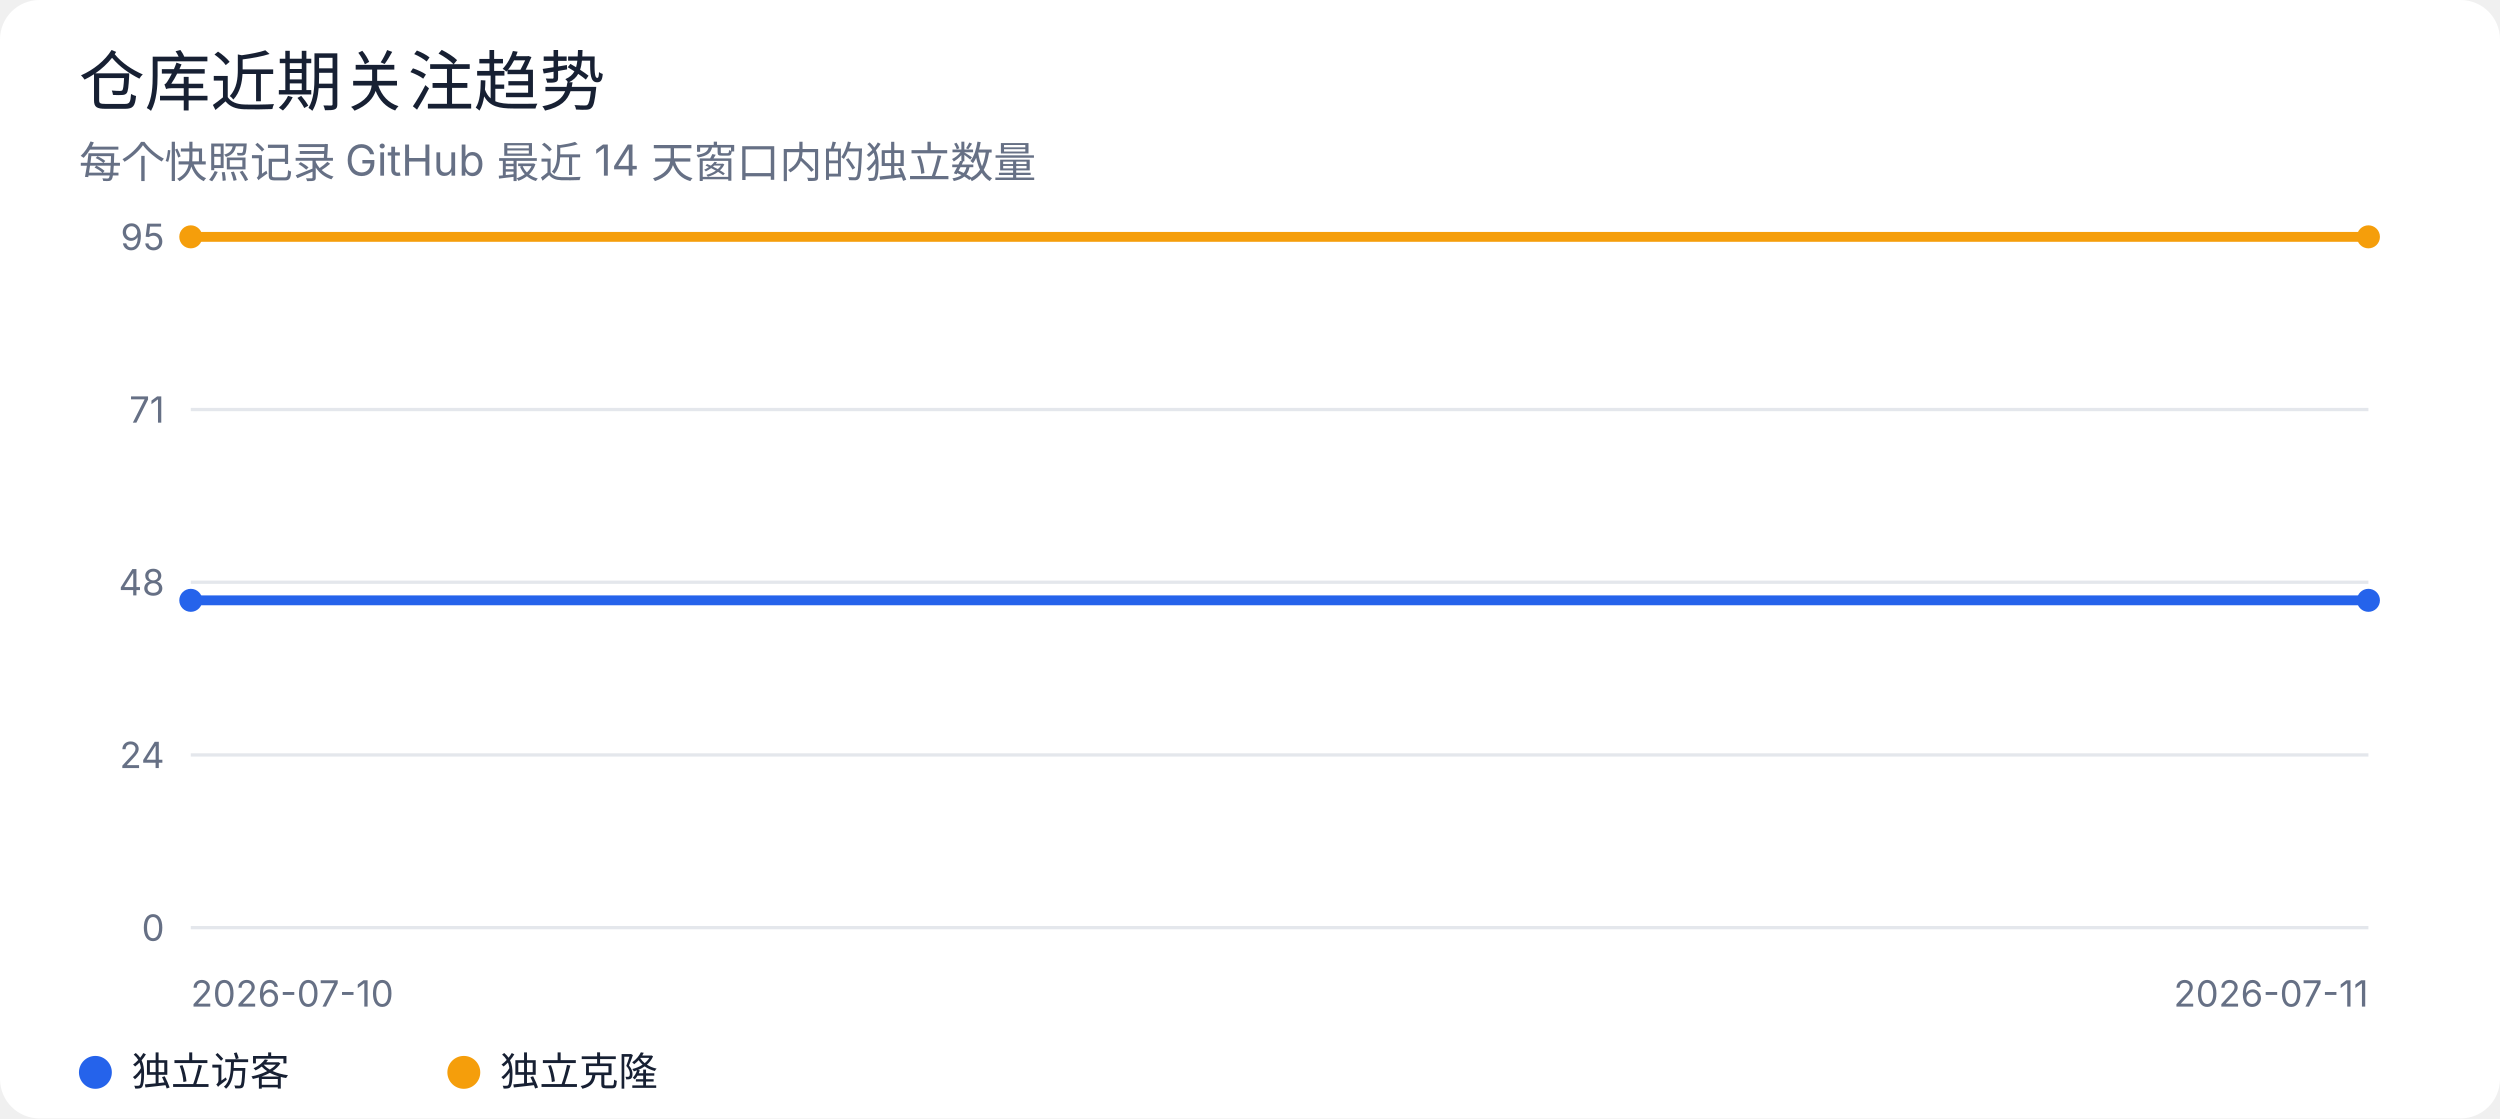
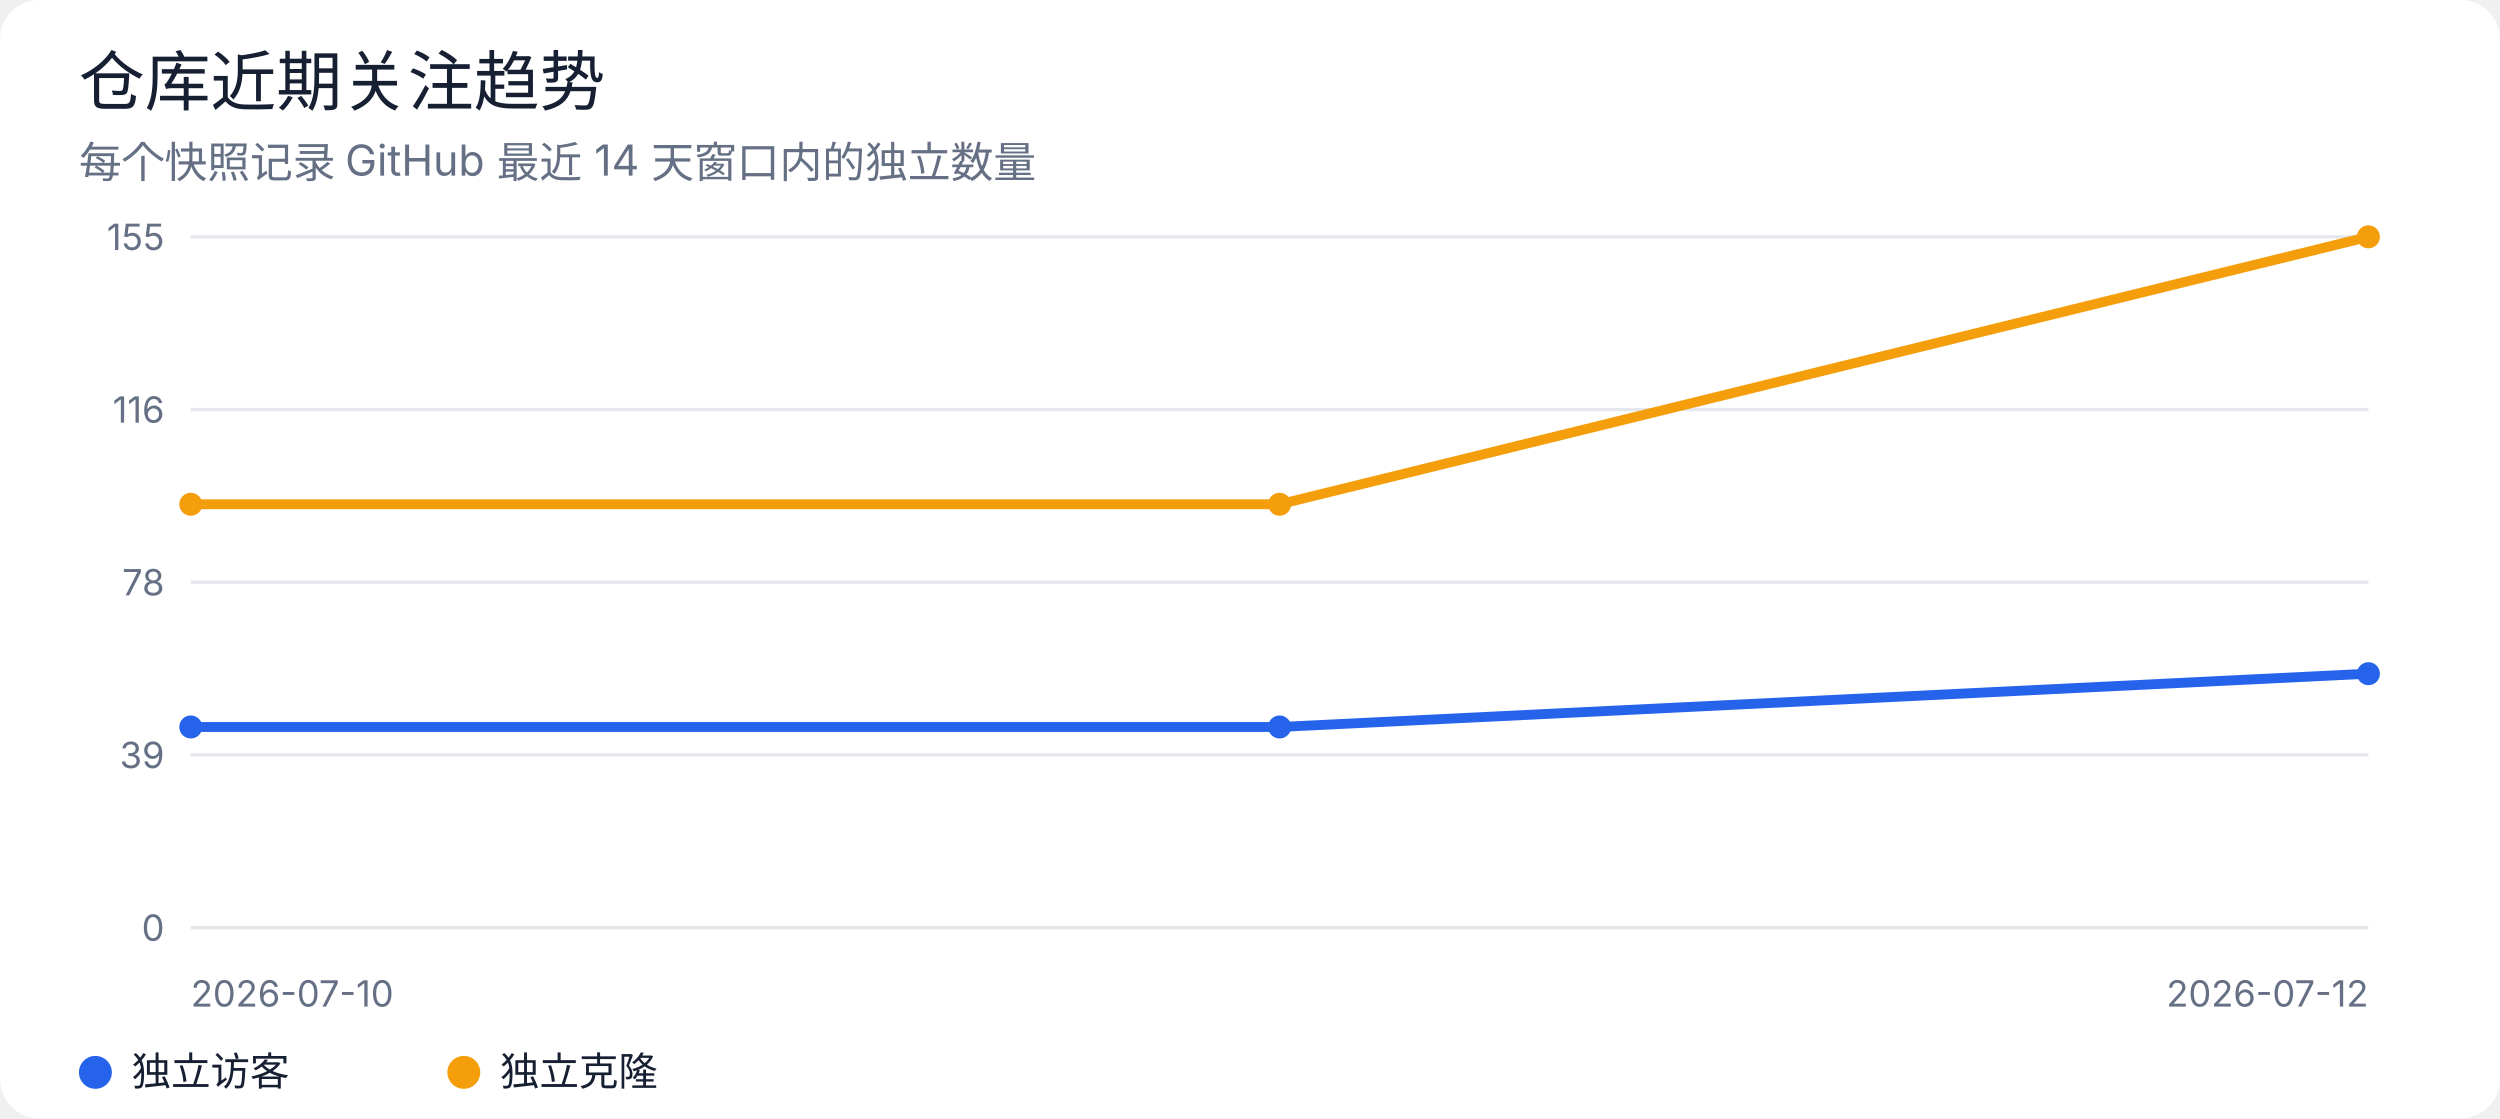
<svg xmlns="http://www.w3.org/2000/svg" width="760" height="340" viewBox="0 0 760 340" role="img" aria-labelledby="title desc">
  <rect width="100%" height="100%" rx="12" fill="#ffffff" />
  <style>
text { font-family: -apple-system, BlinkMacSystemFont, "Segoe UI", sans-serif; fill: #172033; }
.muted { fill: #667085; }
.grid { stroke: #e4e7ec; stroke-width: 1; }
@media (prefers-color-scheme: dark) {
  rect:first-of-type { fill: #0d1117; }
  text { fill: #e6edf3; }
  .muted { fill: #9da7b3; }
  .grid { stroke: #30363d; }
}
</style>
  <text x="24" y="32" font-size="20" font-weight="500">仓库近期关注趋势</text>
  <text x="24" y="54" class="muted" font-size="13">每个快照记录 GitHub 最近 14 天窗口内的独立数量</text>
  <line class="grid" x1="58" y1="72.0" x2="720" y2="72.0" />
-   <text x="50" y="76.0" text-anchor="end" class="muted" font-size="11">95</text>
+   <text x="50" y="76.0" text-anchor="end" class="muted" font-size="11">155</text>
  <line class="grid" x1="58" y1="124.5" x2="720" y2="124.5" />
-   <text x="50" y="128.5" text-anchor="end" class="muted" font-size="11">71</text>
+   <text x="50" y="128.5" text-anchor="end" class="muted" font-size="11">116</text>
  <line class="grid" x1="58" y1="177.0" x2="720" y2="177.0" />
-   <text x="50" y="181.0" text-anchor="end" class="muted" font-size="11">48</text>
+   <text x="50" y="181.0" text-anchor="end" class="muted" font-size="11">78</text>
  <line class="grid" x1="58" y1="229.5" x2="720" y2="229.5" />
-   <text x="50" y="233.5" text-anchor="end" class="muted" font-size="11">24</text>
+   <text x="50" y="233.5" text-anchor="end" class="muted" font-size="11">39</text>
  <line class="grid" x1="58" y1="282.0" x2="720" y2="282.0" />
  <text x="50" y="286.0" text-anchor="end" class="muted" font-size="11">0</text>
-   <polyline points="58.0,182.5 720.0,182.5" fill="none" stroke="#2563eb" stroke-width="3" stroke-linejoin="round" stroke-linecap="round" />
-   <circle cx="58.0" cy="182.5" r="3.5" fill="#2563eb" />
-   <circle cx="720.0" cy="182.5" r="3.5" fill="#2563eb" />
-   <polyline points="58.0,72.0 720.0,72.0" fill="none" stroke="#f59e0b" stroke-width="3" stroke-linejoin="round" stroke-linecap="round" />
-   <circle cx="58.0" cy="72.0" r="3.5" fill="#f59e0b" />
+   <polyline points="58.0,221.0 389.0,221.0 720.0,204.8" fill="none" stroke="#2563eb" stroke-width="3" stroke-linejoin="round" stroke-linecap="round" />
+   <circle cx="58.0" cy="221.0" r="3.5" fill="#2563eb" />
+   <circle cx="389.0" cy="221.0" r="3.5" fill="#2563eb" />
+   <circle cx="720.0" cy="204.8" r="3.5" fill="#2563eb" />
+   <polyline points="58.0,153.3 389.0,153.3 720.0,72.0" fill="none" stroke="#f59e0b" stroke-width="3" stroke-linejoin="round" stroke-linecap="round" />
+   <circle cx="58.0" cy="153.3" r="3.5" fill="#f59e0b" />
+   <circle cx="389.0" cy="153.3" r="3.5" fill="#f59e0b" />
  <circle cx="720.0" cy="72.0" r="3.5" fill="#f59e0b" />
  <text x="58" y="306" class="muted" font-size="11">2026-07-10</text>
-   <text x="720" y="306" text-anchor="end" class="muted" font-size="11">2026-07-11</text>
+   <text x="720" y="306" text-anchor="end" class="muted" font-size="11">2026-07-12</text>
  <circle cx="29" cy="326" r="5" fill="#2563eb" />
  <text x="40" y="330" font-size="12">独立访客</text>
  <circle cx="141" cy="326" r="5" fill="#f59e0b" />
  <text x="152" y="330" font-size="12">独立克隆</text>
</svg>
